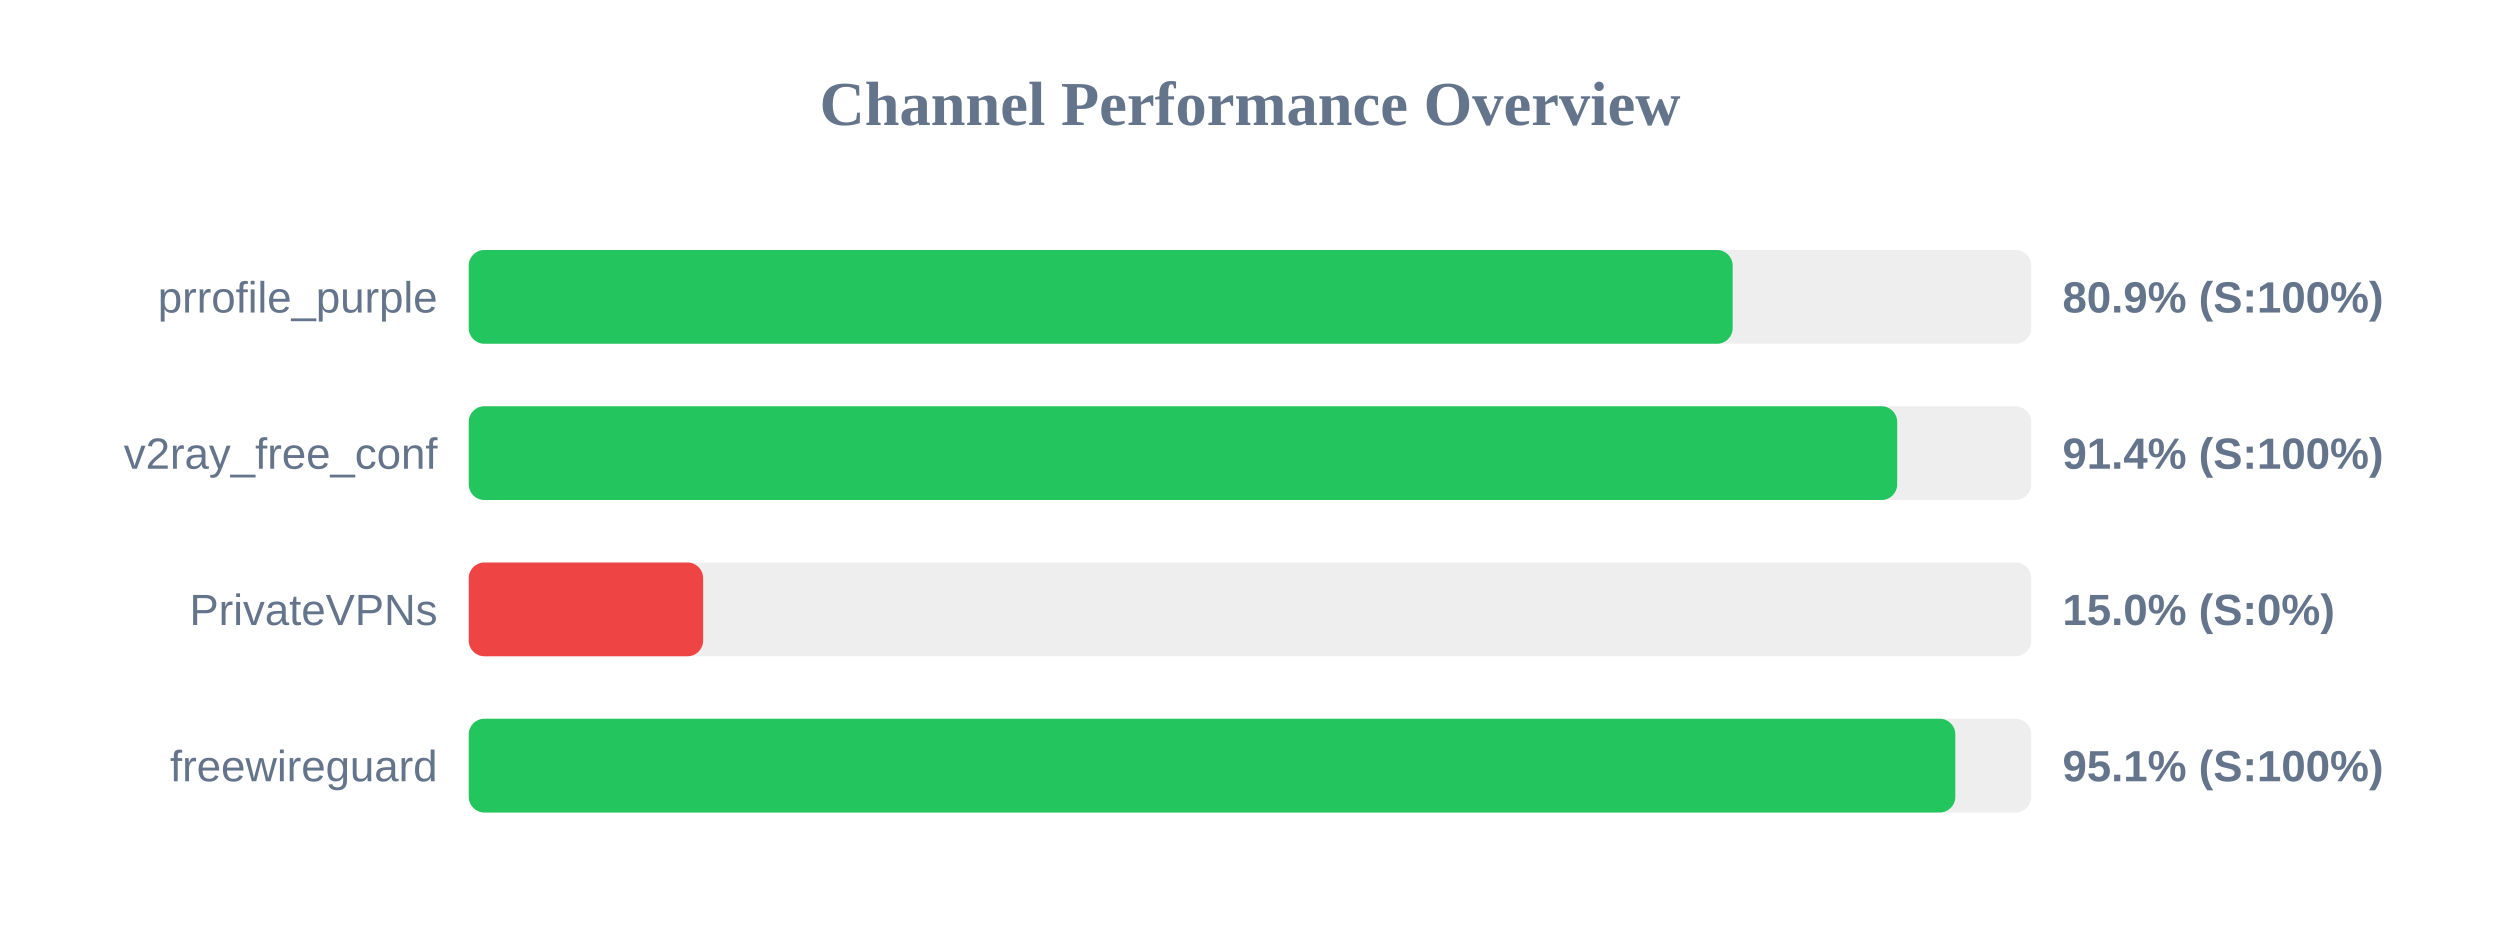
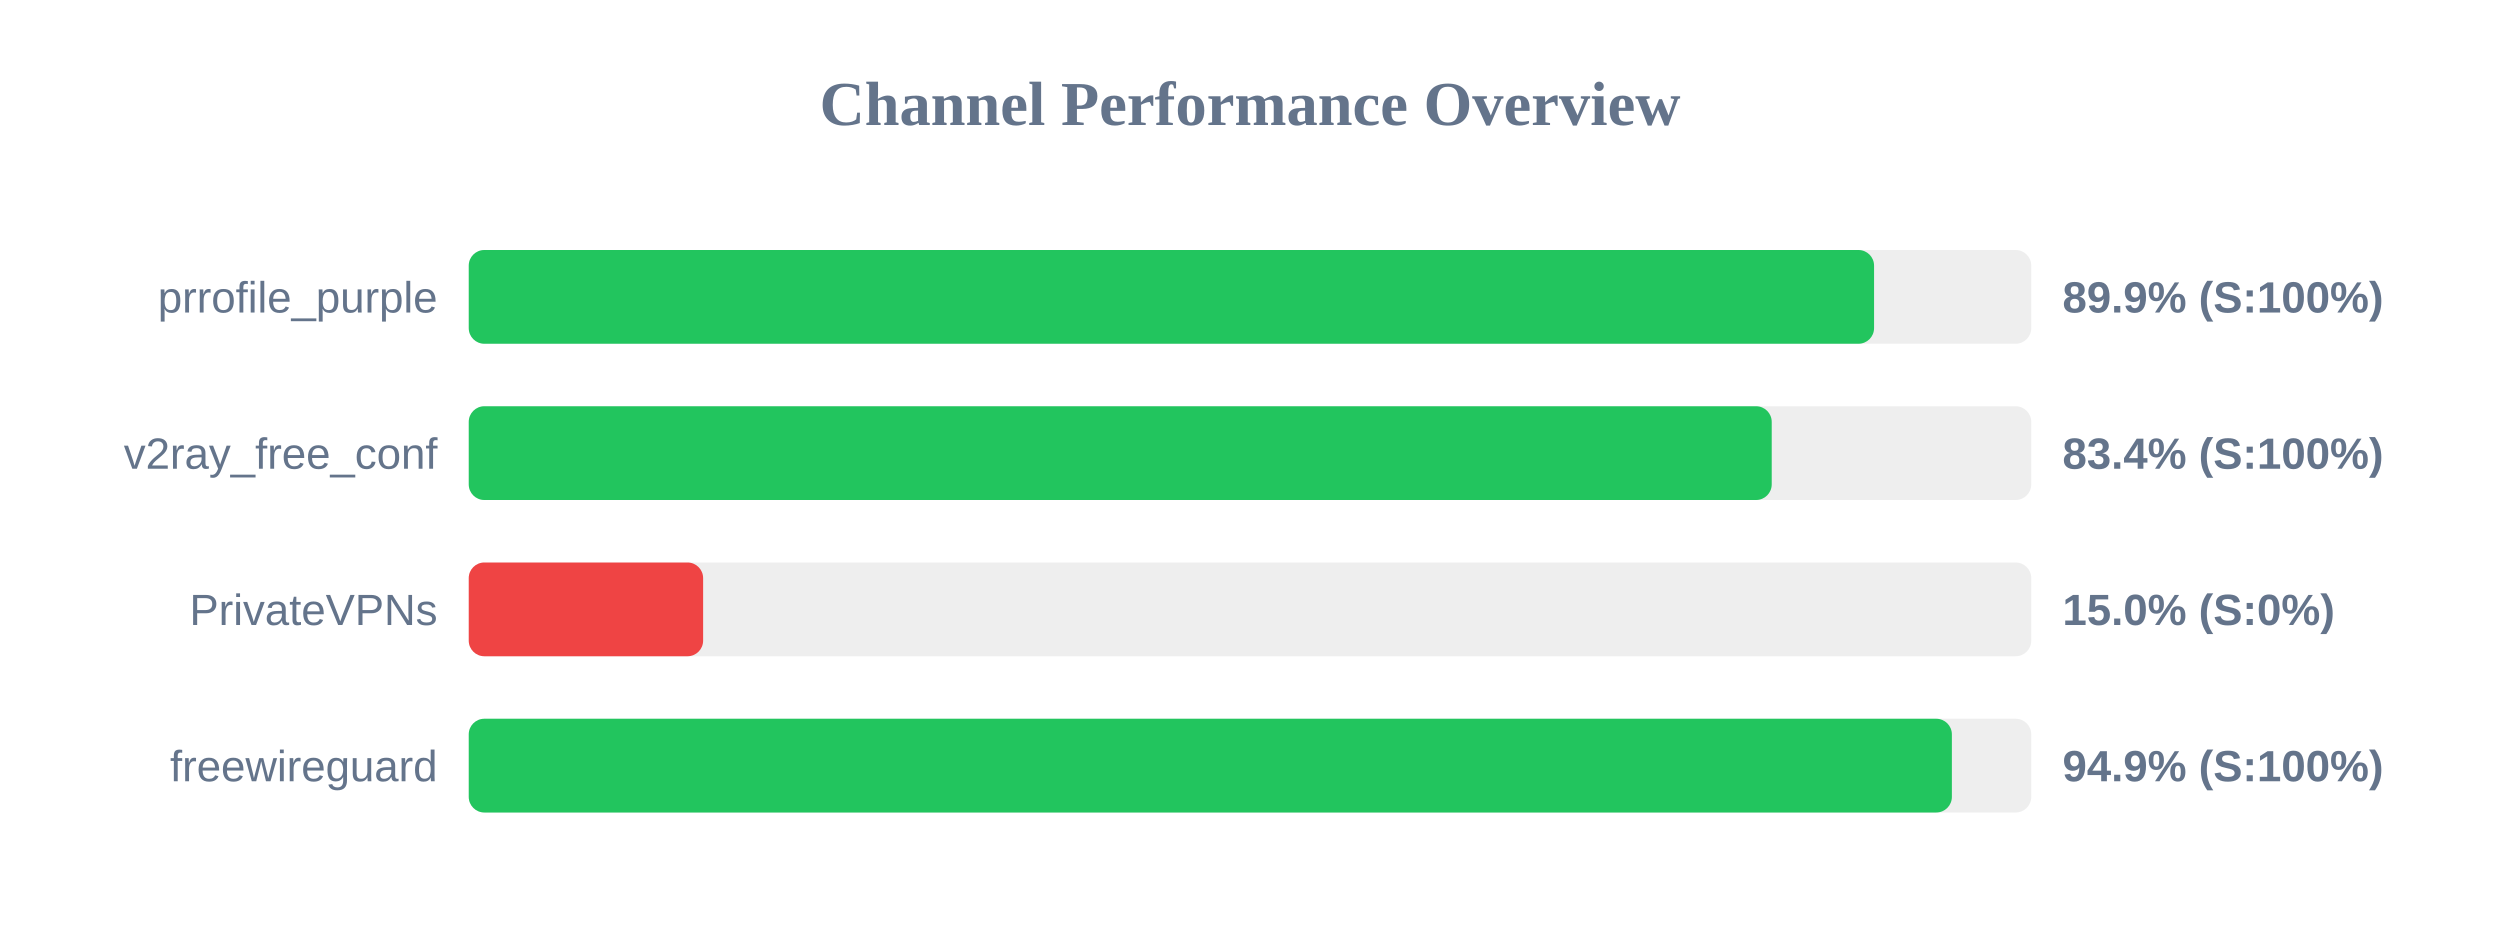
<svg xmlns="http://www.w3.org/2000/svg" width="800" height="300" version="1.1">
  <style>
        .row { font: 14px Arial; fill: #64748b; }
        .score { font: bold 14px Arial; fill: #64748b; }
    </style>
  <text x="400" y="40" text-anchor="middle" font-size="20px" font-weight="bold" fill="#64748b">Channel Performance Overview</text>
  <rect x="150" y="80" width="500" height="30" fill="#eee" rx="5" />
-   <rect x="150" y="80" width="404.45" height="30" fill="#22c55e" rx="5" />
+   <rect x="150" y="80" width="449.7" height="30" fill="#22c55e" rx="5" />
  <text x="140" y="100" text-anchor="end" class="row">prrofile_purple</text>
-   <text x="660" y="100" text-anchor="start" class="score">80.9% (S:100%)</text>
+   <text x="660" y="100" text-anchor="start" class="score">89.9% (S:100%)</text>
  <rect x="150" y="130" width="500" height="30" fill="#eee" rx="5" />
-   <rect x="150" y="130" width="457.1" height="30" fill="#22c55e" rx="5" />
+   <rect x="150" y="130" width="416.95" height="30" fill="#22c55e" rx="5" />
  <text x="140" y="150" text-anchor="end" class="row">v2ray_free_conf</text>
-   <text x="660" y="150" text-anchor="start" class="score">91.4% (S:100%)</text>
+   <text x="660" y="150" text-anchor="start" class="score">83.4% (S:100%)</text>
  <rect x="150" y="180" width="500" height="30" fill="#eee" rx="5" />
  <rect x="150" y="180" width="75.0" height="30" fill="#ef4444" rx="5" />
  <text x="140" y="200" text-anchor="end" class="row">PrivateVPNs</text>
  <text x="660" y="200" text-anchor="start" class="score">15.0% (S:0%)</text>
  <rect x="150" y="230" width="500" height="30" fill="#eee" rx="5" />
-   <rect x="150" y="230" width="475.7" height="30" fill="#22c55e" rx="5" />
+   <rect x="150" y="230" width="474.6" height="30" fill="#22c55e" rx="5" />
  <text x="140" y="250" text-anchor="end" class="row">freewireguard</text>
-   <text x="660" y="250" text-anchor="start" class="score">95.1% (S:100%)</text>
+   <text x="660" y="250" text-anchor="start" class="score">94.9% (S:100%)</text>
</svg>
